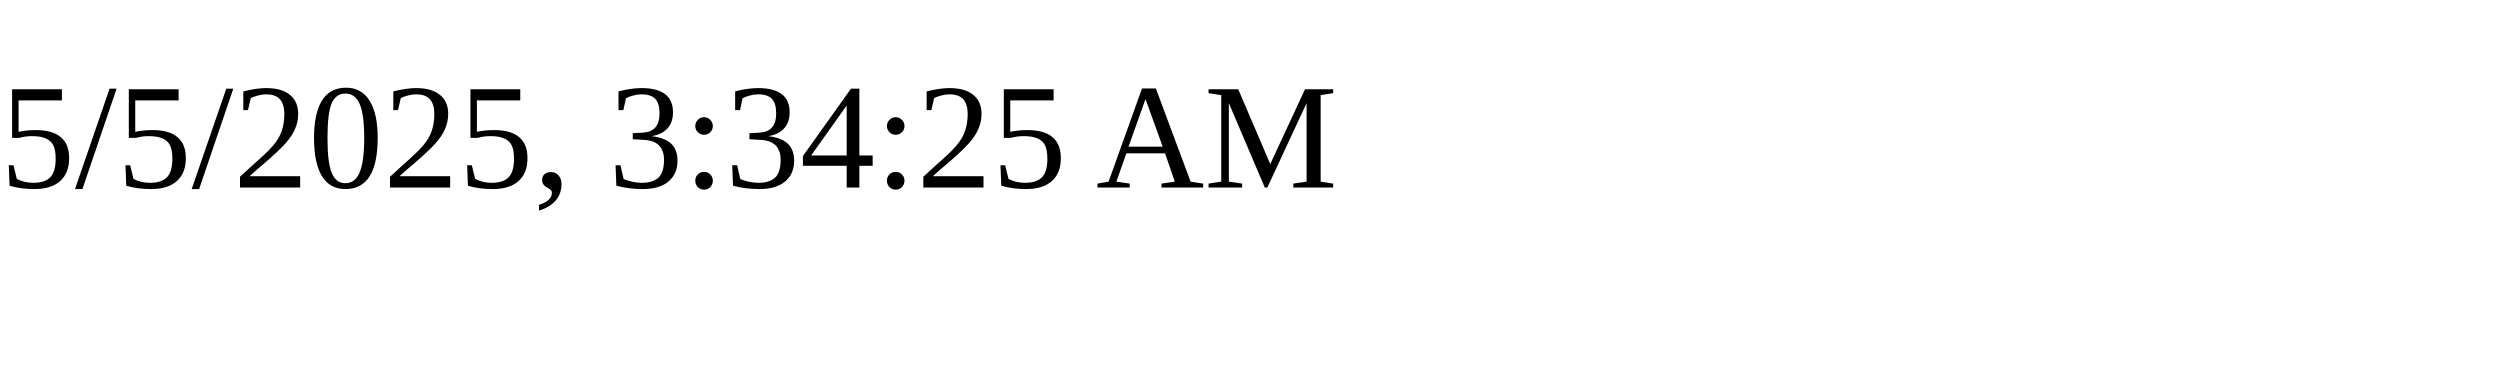
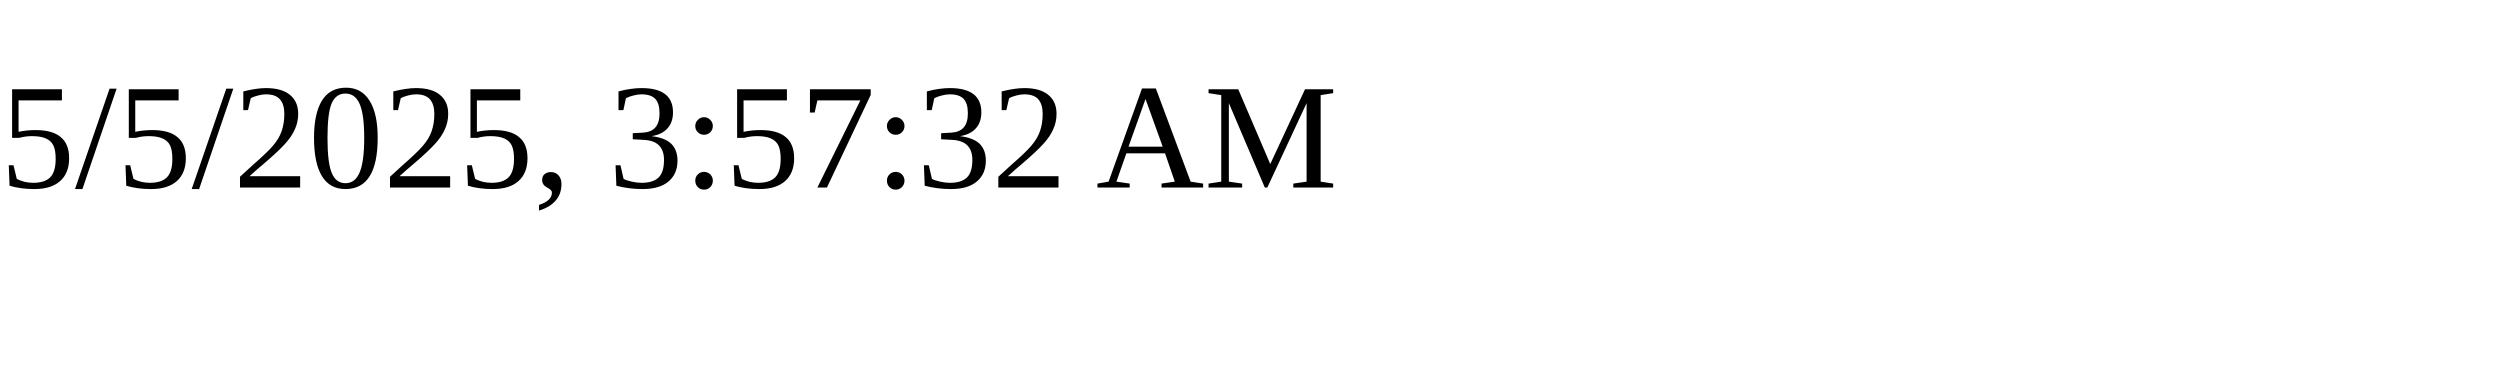
<svg xmlns="http://www.w3.org/2000/svg" height="30" width="200">
-   <text x="0" y="15">5/5/2025, 3:34:25 AM</text>
+   <text x="0" y="15">5/5/2025, 3:57:32 AM</text>
</svg>
